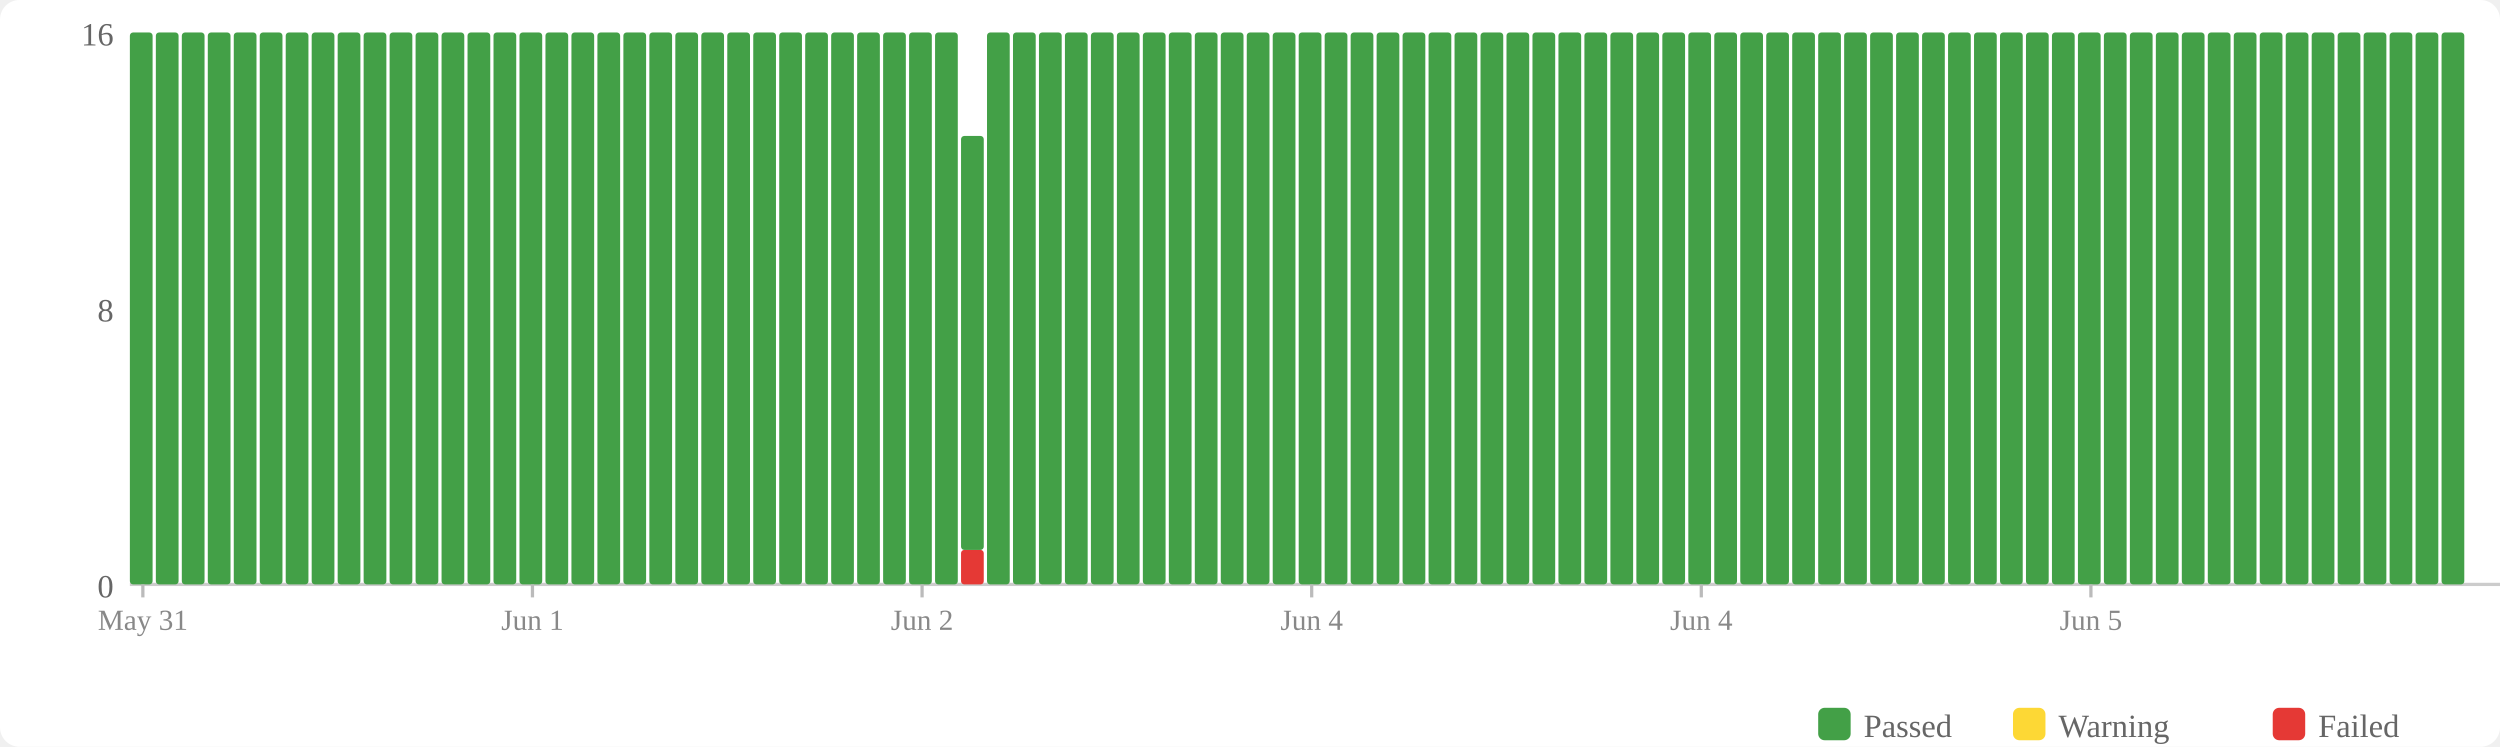
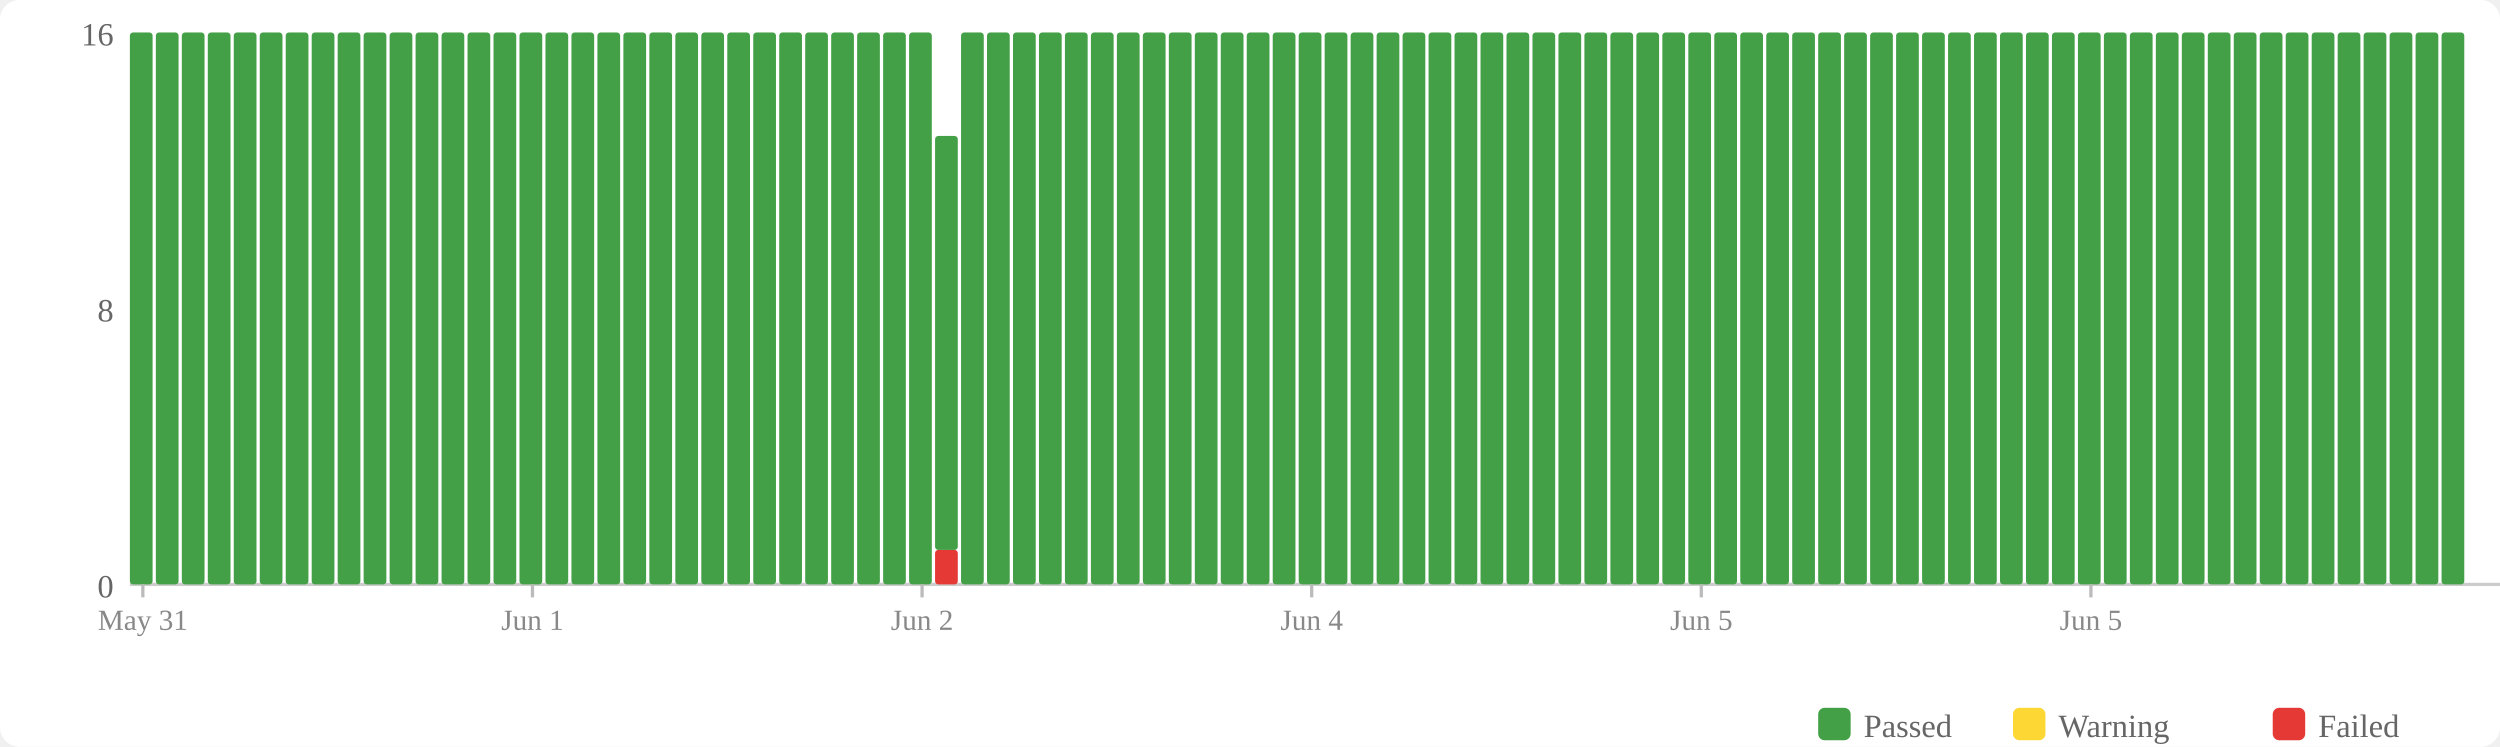
<svg xmlns="http://www.w3.org/2000/svg" width="770" height="230" viewBox="0 0 770 230">
  <rect width="770" height="230" fill="#fff" rx="6" />
  <rect x="560" y="218" width="10" height="10" fill="#43a047" rx="2" />
  <text x="574" y="227" font-size="10" fill="#666">Passed</text>
  <rect x="620" y="218" width="10" height="10" fill="#fdd835" rx="2" />
  <text x="634" y="227" font-size="10" fill="#666">Warning</text>
  <rect x="700" y="218" width="10" height="10" fill="#e53935" rx="2" />
  <text x="714" y="227" font-size="10" fill="#666">Failed</text>
  <text x="35" y="184" text-anchor="end" font-size="10" fill="#666">0</text>
  <text x="35" y="99" text-anchor="end" font-size="10" fill="#666">8</text>
  <text x="35" y="14" text-anchor="end" font-size="10" fill="#666">16</text>
  <line x1="40" y1="180" x2="770" y2="180" stroke="#ccc" stroke-width="1" />
  <rect x="40" y="10" width="7" height="170" fill="#43a047" rx="1" />
  <rect x="48" y="10" width="7" height="170" fill="#43a047" rx="1" />
  <rect x="56" y="10" width="7" height="170" fill="#43a047" rx="1" />
  <rect x="64" y="10" width="7" height="170" fill="#43a047" rx="1" />
  <rect x="72" y="10" width="7" height="170" fill="#43a047" rx="1" />
  <rect x="80" y="10" width="7" height="170" fill="#43a047" rx="1" />
  <rect x="88" y="10" width="7" height="170" fill="#43a047" rx="1" />
  <rect x="96" y="10" width="7" height="170" fill="#43a047" rx="1" />
  <rect x="104" y="10" width="7" height="170" fill="#43a047" rx="1" />
  <rect x="112" y="10" width="7" height="170" fill="#43a047" rx="1" />
  <rect x="120" y="10" width="7" height="170" fill="#43a047" rx="1" />
  <rect x="128" y="10" width="7" height="170" fill="#43a047" rx="1" />
  <rect x="136" y="10" width="7" height="170" fill="#43a047" rx="1" />
  <rect x="144" y="10" width="7" height="170" fill="#43a047" rx="1" />
  <rect x="152" y="10" width="7" height="170" fill="#43a047" rx="1" />
  <rect x="160" y="10" width="7" height="170" fill="#43a047" rx="1" />
  <rect x="168" y="10" width="7" height="170" fill="#43a047" rx="1" />
  <rect x="176" y="10" width="7" height="170" fill="#43a047" rx="1" />
  <rect x="184" y="10" width="7" height="170" fill="#43a047" rx="1" />
  <rect x="192" y="10" width="7" height="170" fill="#43a047" rx="1" />
  <rect x="200" y="10" width="7" height="170" fill="#43a047" rx="1" />
  <rect x="208" y="10" width="7" height="170" fill="#43a047" rx="1" />
  <rect x="216" y="10" width="7" height="170" fill="#43a047" rx="1" />
  <rect x="224" y="10" width="7" height="170" fill="#43a047" rx="1" />
  <rect x="232" y="10" width="7" height="170" fill="#43a047" rx="1" />
  <rect x="240" y="10" width="7" height="170" fill="#43a047" rx="1" />
  <rect x="248" y="10" width="7" height="170" fill="#43a047" rx="1" />
  <rect x="256" y="10" width="7" height="170" fill="#43a047" rx="1" />
  <rect x="264" y="10" width="7" height="170" fill="#43a047" rx="1" />
  <rect x="272" y="10" width="7" height="170" fill="#43a047" rx="1" />
  <rect x="280" y="10" width="7" height="170" fill="#43a047" rx="1" />
-   <rect x="288" y="10" width="7" height="170" fill="#43a047" rx="1" />
-   <rect x="296" y="169.375" width="7" height="10.625" fill="#e53935" rx="1" />
-   <rect x="296" y="41.875" width="7" height="127.5" fill="#43a047" rx="1" />
+   <rect x="288" y="169.375" width="7" height="10.625" fill="#e53935" rx="1" />
+   <rect x="288" y="41.875" width="7" height="127.5" fill="#43a047" rx="1" />
+   <rect x="296" y="10" width="7" height="170" fill="#43a047" rx="1" />
  <rect x="304" y="10" width="7" height="170" fill="#43a047" rx="1" />
  <rect x="312" y="10" width="7" height="170" fill="#43a047" rx="1" />
  <rect x="320" y="10" width="7" height="170" fill="#43a047" rx="1" />
  <rect x="328" y="10" width="7" height="170" fill="#43a047" rx="1" />
  <rect x="336" y="10" width="7" height="170" fill="#43a047" rx="1" />
  <rect x="344" y="10" width="7" height="170" fill="#43a047" rx="1" />
  <rect x="352" y="10" width="7" height="170" fill="#43a047" rx="1" />
  <rect x="360" y="10" width="7" height="170" fill="#43a047" rx="1" />
  <rect x="368" y="10" width="7" height="170" fill="#43a047" rx="1" />
  <rect x="376" y="10" width="7" height="170" fill="#43a047" rx="1" />
  <rect x="384" y="10" width="7" height="170" fill="#43a047" rx="1" />
  <rect x="392" y="10" width="7" height="170" fill="#43a047" rx="1" />
  <rect x="400" y="10" width="7" height="170" fill="#43a047" rx="1" />
  <rect x="408" y="10" width="7" height="170" fill="#43a047" rx="1" />
  <rect x="416" y="10" width="7" height="170" fill="#43a047" rx="1" />
  <rect x="424" y="10" width="7" height="170" fill="#43a047" rx="1" />
  <rect x="432" y="10" width="7" height="170" fill="#43a047" rx="1" />
  <rect x="440" y="10" width="7" height="170" fill="#43a047" rx="1" />
  <rect x="448" y="10" width="7" height="170" fill="#43a047" rx="1" />
  <rect x="456" y="10" width="7" height="170" fill="#43a047" rx="1" />
  <rect x="464" y="10" width="7" height="170" fill="#43a047" rx="1" />
  <rect x="472" y="10" width="7" height="170" fill="#43a047" rx="1" />
  <rect x="480" y="10" width="7" height="170" fill="#43a047" rx="1" />
  <rect x="488" y="10" width="7" height="170" fill="#43a047" rx="1" />
  <rect x="496" y="10" width="7" height="170" fill="#43a047" rx="1" />
  <rect x="504" y="10" width="7" height="170" fill="#43a047" rx="1" />
  <rect x="512" y="10" width="7" height="170" fill="#43a047" rx="1" />
  <rect x="520" y="10" width="7" height="170" fill="#43a047" rx="1" />
  <rect x="528" y="10" width="7" height="170" fill="#43a047" rx="1" />
  <rect x="536" y="10" width="7" height="170" fill="#43a047" rx="1" />
  <rect x="544" y="10" width="7" height="170" fill="#43a047" rx="1" />
  <rect x="552" y="10" width="7" height="170" fill="#43a047" rx="1" />
  <rect x="560" y="10" width="7" height="170" fill="#43a047" rx="1" />
  <rect x="568" y="10" width="7" height="170" fill="#43a047" rx="1" />
  <rect x="576" y="10" width="7" height="170" fill="#43a047" rx="1" />
  <rect x="584" y="10" width="7" height="170" fill="#43a047" rx="1" />
  <rect x="592" y="10" width="7" height="170" fill="#43a047" rx="1" />
  <rect x="600" y="10" width="7" height="170" fill="#43a047" rx="1" />
  <rect x="608" y="10" width="7" height="170" fill="#43a047" rx="1" />
  <rect x="616" y="10" width="7" height="170" fill="#43a047" rx="1" />
  <rect x="624" y="10" width="7" height="170" fill="#43a047" rx="1" />
  <rect x="632" y="10" width="7" height="170" fill="#43a047" rx="1" />
  <rect x="640" y="10" width="7" height="170" fill="#43a047" rx="1" />
  <rect x="648" y="10" width="7" height="170" fill="#43a047" rx="1" />
  <rect x="656" y="10" width="7" height="170" fill="#43a047" rx="1" />
  <rect x="664" y="10" width="7" height="170" fill="#43a047" rx="1" />
  <rect x="672" y="10" width="7" height="170" fill="#43a047" rx="1" />
  <rect x="680" y="10" width="7" height="170" fill="#43a047" rx="1" />
  <rect x="688" y="10" width="7" height="170" fill="#43a047" rx="1" />
  <rect x="696" y="10" width="7" height="170" fill="#43a047" rx="1" />
  <rect x="704" y="10" width="7" height="170" fill="#43a047" rx="1" />
  <rect x="712" y="10" width="7" height="170" fill="#43a047" rx="1" />
  <rect x="720" y="10" width="7" height="170" fill="#43a047" rx="1" />
  <rect x="728" y="10" width="7" height="170" fill="#43a047" rx="1" />
  <rect x="736" y="10" width="7" height="170" fill="#43a047" rx="1" />
  <rect x="744" y="10" width="7" height="170" fill="#43a047" rx="1" />
  <rect x="752" y="10" width="7" height="170" fill="#43a047" rx="1" />
  <line x1="44.0" y1="180" x2="44.0" y2="184" stroke="#bbb" stroke-width="1" />
  <text x="44.0" y="194" text-anchor="middle" font-size="9" fill="#888">May 31</text>
  <line x1="164.0" y1="180" x2="164.0" y2="184" stroke="#bbb" stroke-width="1" />
  <text x="164.0" y="194" text-anchor="middle" font-size="9" fill="#888">Jun 1</text>
  <line x1="284.0" y1="180" x2="284.0" y2="184" stroke="#bbb" stroke-width="1" />
  <text x="284.0" y="194" text-anchor="middle" font-size="9" fill="#888">Jun 2</text>
  <line x1="404.0" y1="180" x2="404.0" y2="184" stroke="#bbb" stroke-width="1" />
  <text x="404.0" y="194" text-anchor="middle" font-size="9" fill="#888">Jun 4</text>
  <line x1="524.0" y1="180" x2="524.0" y2="184" stroke="#bbb" stroke-width="1" />
-   <text x="524.0" y="194" text-anchor="middle" font-size="9" fill="#888">Jun 4</text>
+   <text x="524.0" y="194" text-anchor="middle" font-size="9" fill="#888">Jun 5</text>
  <line x1="644.0" y1="180" x2="644.0" y2="184" stroke="#bbb" stroke-width="1" />
  <text x="644.0" y="194" text-anchor="middle" font-size="9" fill="#888">Jun 5</text>
</svg>
